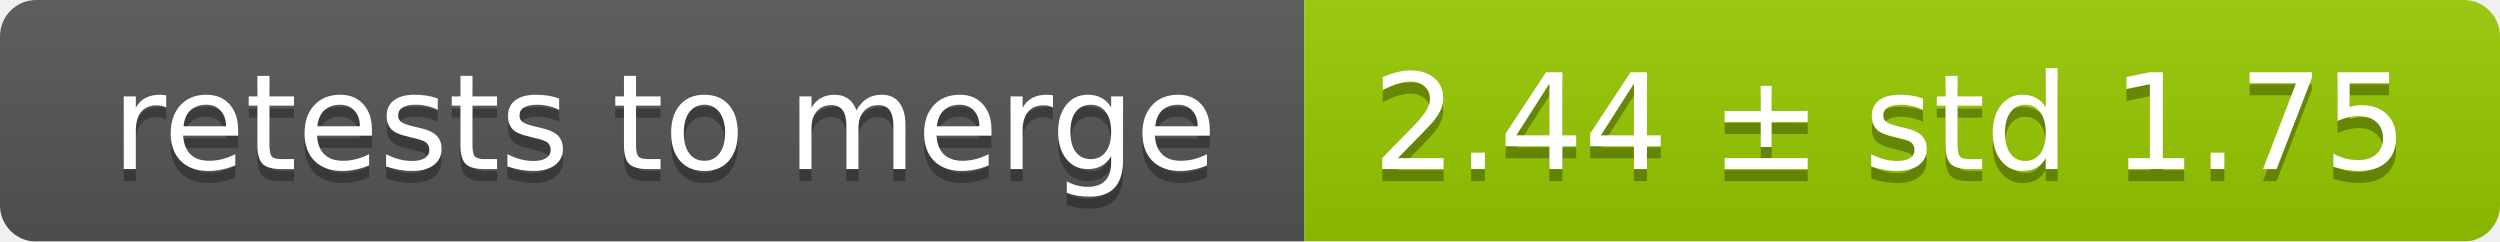
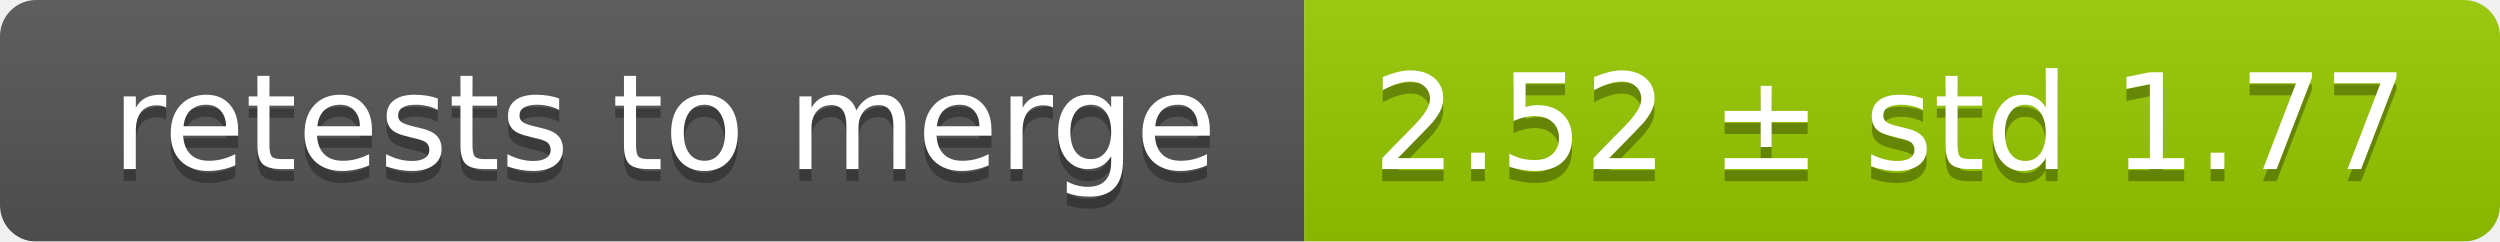
<svg xmlns="http://www.w3.org/2000/svg" width="207" height="20">
  <linearGradient id="smooth" x2="0" y2="100%">
    <stop offset="0" stop-color="#bbb" stop-opacity=".1" />
    <stop offset="1" stop-opacity=".1" />
  </linearGradient>
  <mask id="round">
    <rect width="207" height="20" rx="3" fill="#fff" />
  </mask>
  <g mask="url(#round)">
    <rect width="108" height="20" fill="#555" />
    <rect x="108" width="99" height="20" fill="#97ca00" />
    <rect width="207" height="20" fill="url(#smooth)" />
  </g>
  <g fill="#fff" text-anchor="middle" font-family="DejaVu Sans,Verdana,Geneva,sans-serif" font-size="11">
    <text x="55" y="15" fill="#010101" fill-opacity=".3">retests to merge</text>
    <text x="55" y="14">retests to merge</text>
-     <text x="156.5" y="15" fill="#010101" fill-opacity=".3">2.44 ± std 1.75</text>
-     <text x="156.5" y="14">2.44 ± std 1.75</text>
+     <text x="156.5" y="15" fill="#010101" fill-opacity=".3">2.52 ± std 1.77</text>
+     <text x="156.5" y="14">2.52 ± std 1.77</text>
  </g>
</svg>
